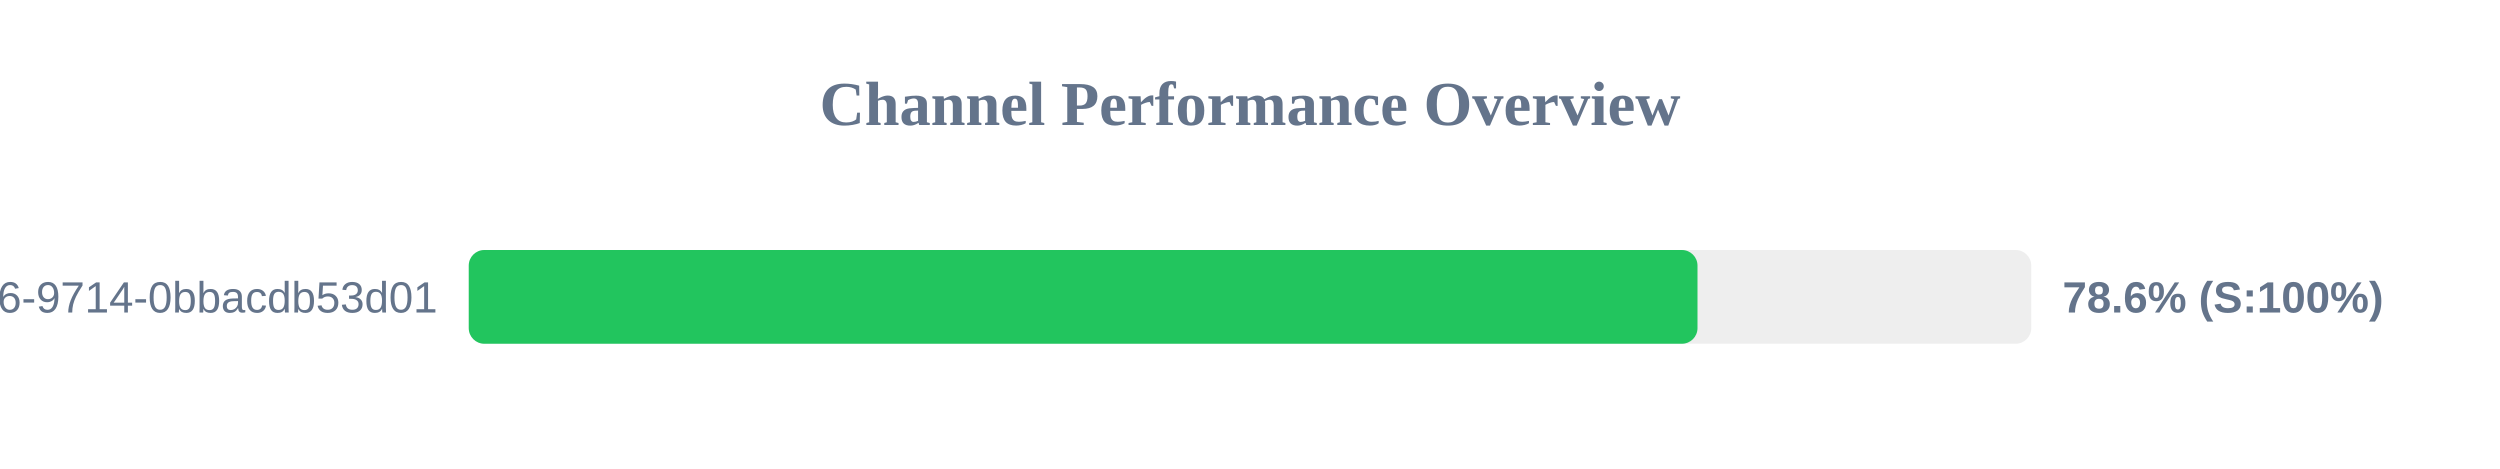
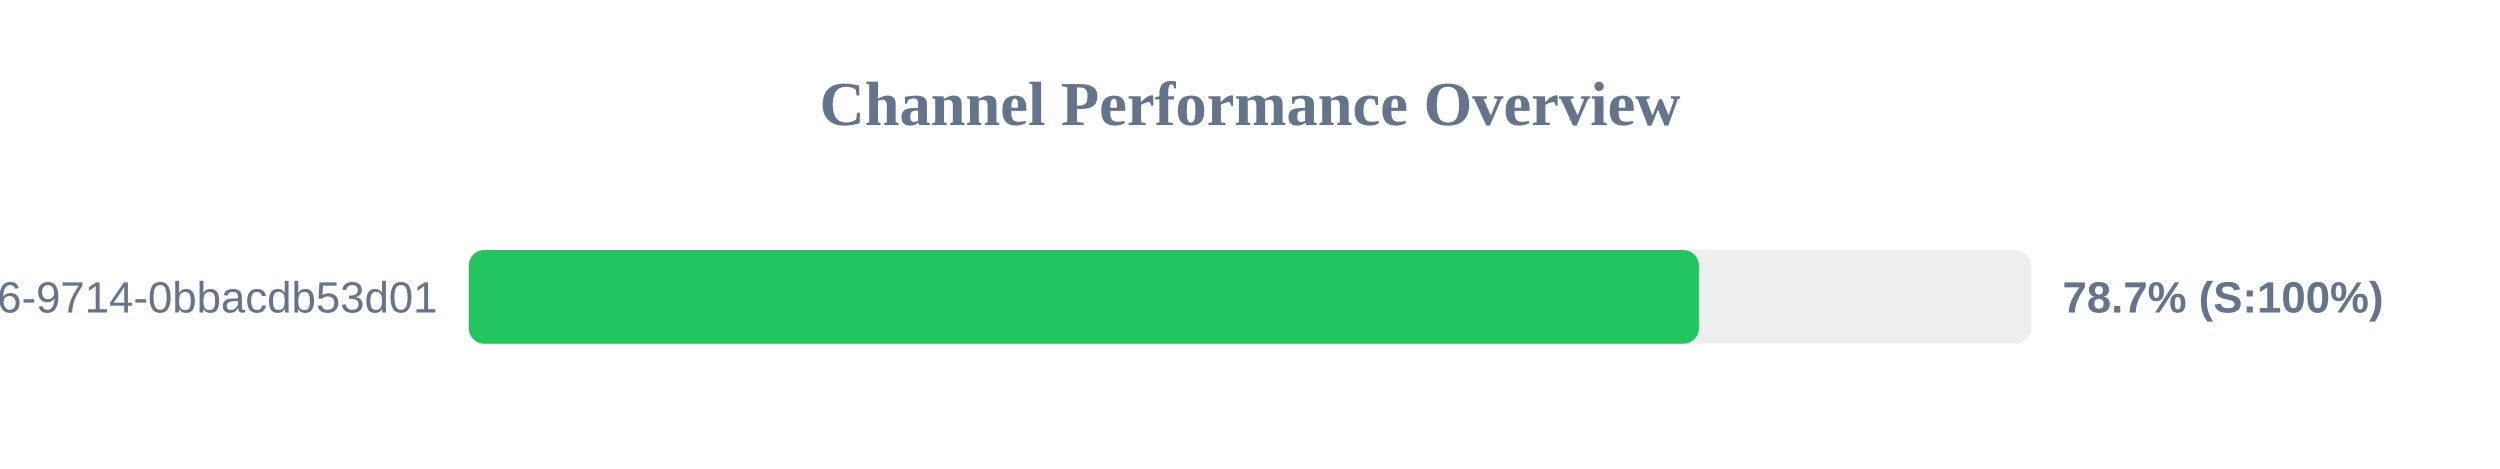
<svg xmlns="http://www.w3.org/2000/svg" width="800" height="150" version="1.1">
  <style>
        .row { font: 14px Arial; fill: #64748b; }
        .score { font: bold 14px Arial; fill: #64748b; }
    </style>
  <text x="400" y="40" text-anchor="middle" font-size="20px" font-weight="bold" fill="#64748b">Channel Performance Overview</text>
  <rect x="150" y="80" width="500" height="30" fill="#eee" rx="5" />
-   <rect x="150" y="80" width="393.2" height="30" fill="#22c55e" rx="5" />
+   <rect x="150" y="80" width="393.65" height="30" fill="#22c55e" rx="5" />
  <text x="140" y="100" text-anchor="end" class="row">?uuid=23125f6e-ec56-4c26-9714-0bbacdb53d01</text>
-   <text x="660" y="100" text-anchor="start" class="score">78.6% (S:100%)</text>
+   <text x="660" y="100" text-anchor="start" class="score">78.7% (S:100%)</text>
</svg>
